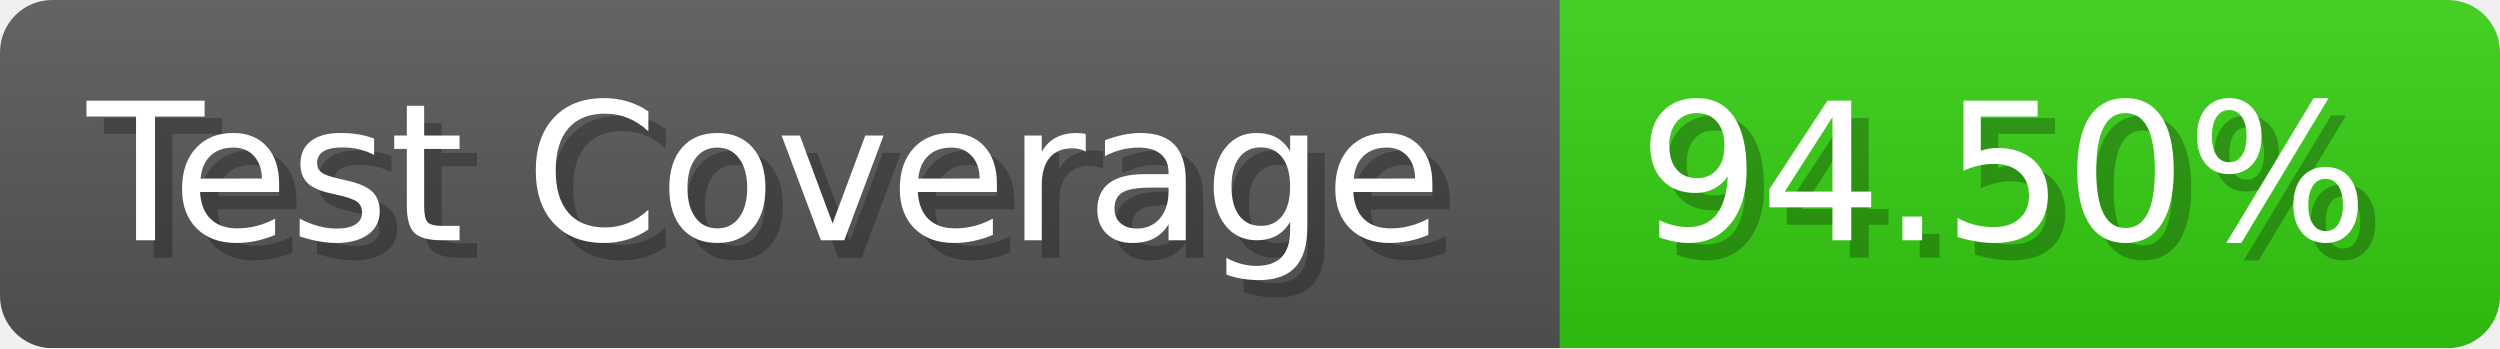
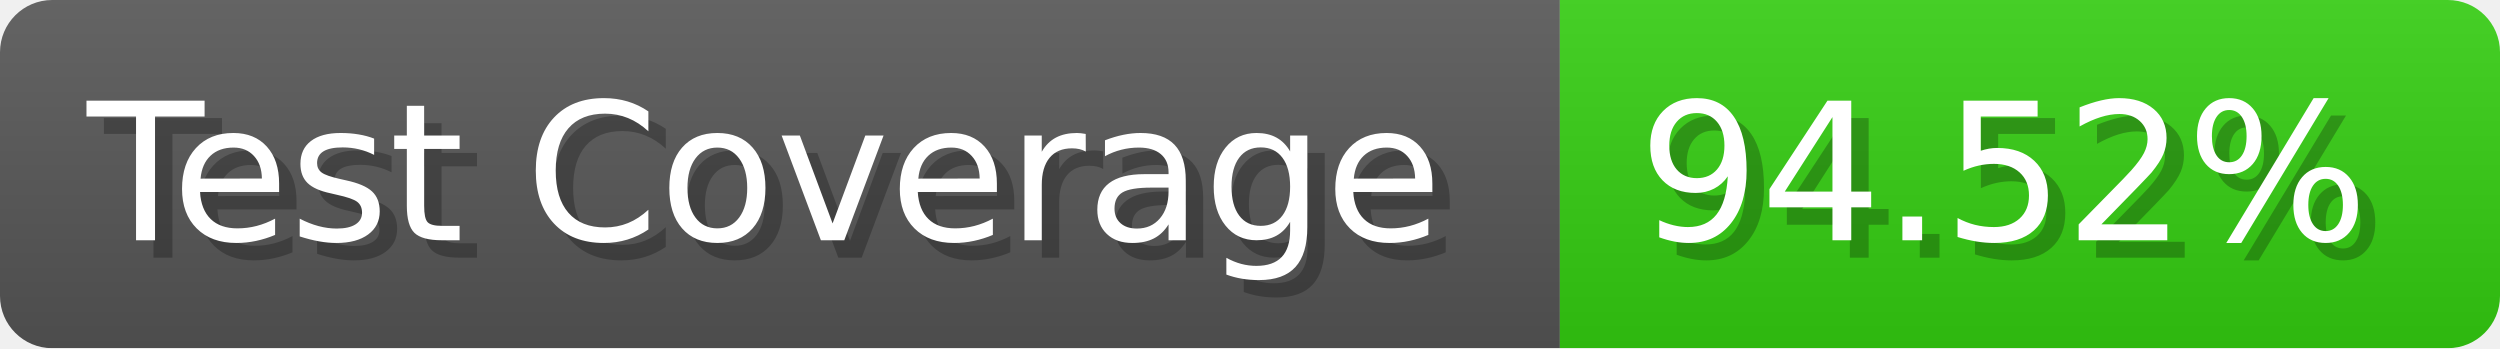
- <svg xmlns="http://www.w3.org/2000/svg" width="143.6" height="20" viewBox="0 0 1436 200" role="img" aria-label="Test Coverage: 94.50%">
+ <svg xmlns="http://www.w3.org/2000/svg" width="143.6" height="20" viewBox="0 0 1436 200" role="img" aria-label="Test Coverage: 94.52%">
  <linearGradient id="a" x2="0" y2="100%">
    <stop offset="0" stop-opacity=".1" stop-color="#EEE" />
    <stop offset="1" stop-opacity=".1" />
  </linearGradient>
  <mask id="m">
    <rect width="1436" height="200" rx="30" fill="#FFF" />
  </mask>
  <g mask="url(#m)">
    <rect width="896" height="200" fill="#555" />
    <rect width="540" height="200" fill="#3C1" x="896" />
    <rect width="1436" height="200" fill="url(#a)" />
  </g>
  <g aria-hidden="true" fill="#fff" text-anchor="start" font-family="Verdana,DejaVu Sans,sans-serif" font-size="110">
    <text x="60" y="148" textLength="796" fill="#000" opacity="0.25">Test Coverage</text>
    <text x="50" y="138" textLength="796">Test Coverage</text>
-     <text x="951" y="148" textLength="440" fill="#000" opacity="0.25">94.50%</text>
-     <text x="941" y="138" textLength="440">94.50%</text>
+     <text x="951" y="148" textLength="440" fill="#000" opacity="0.25">94.52%</text>
+     <text x="941" y="138" textLength="440">94.52%</text>
  </g>
</svg>
